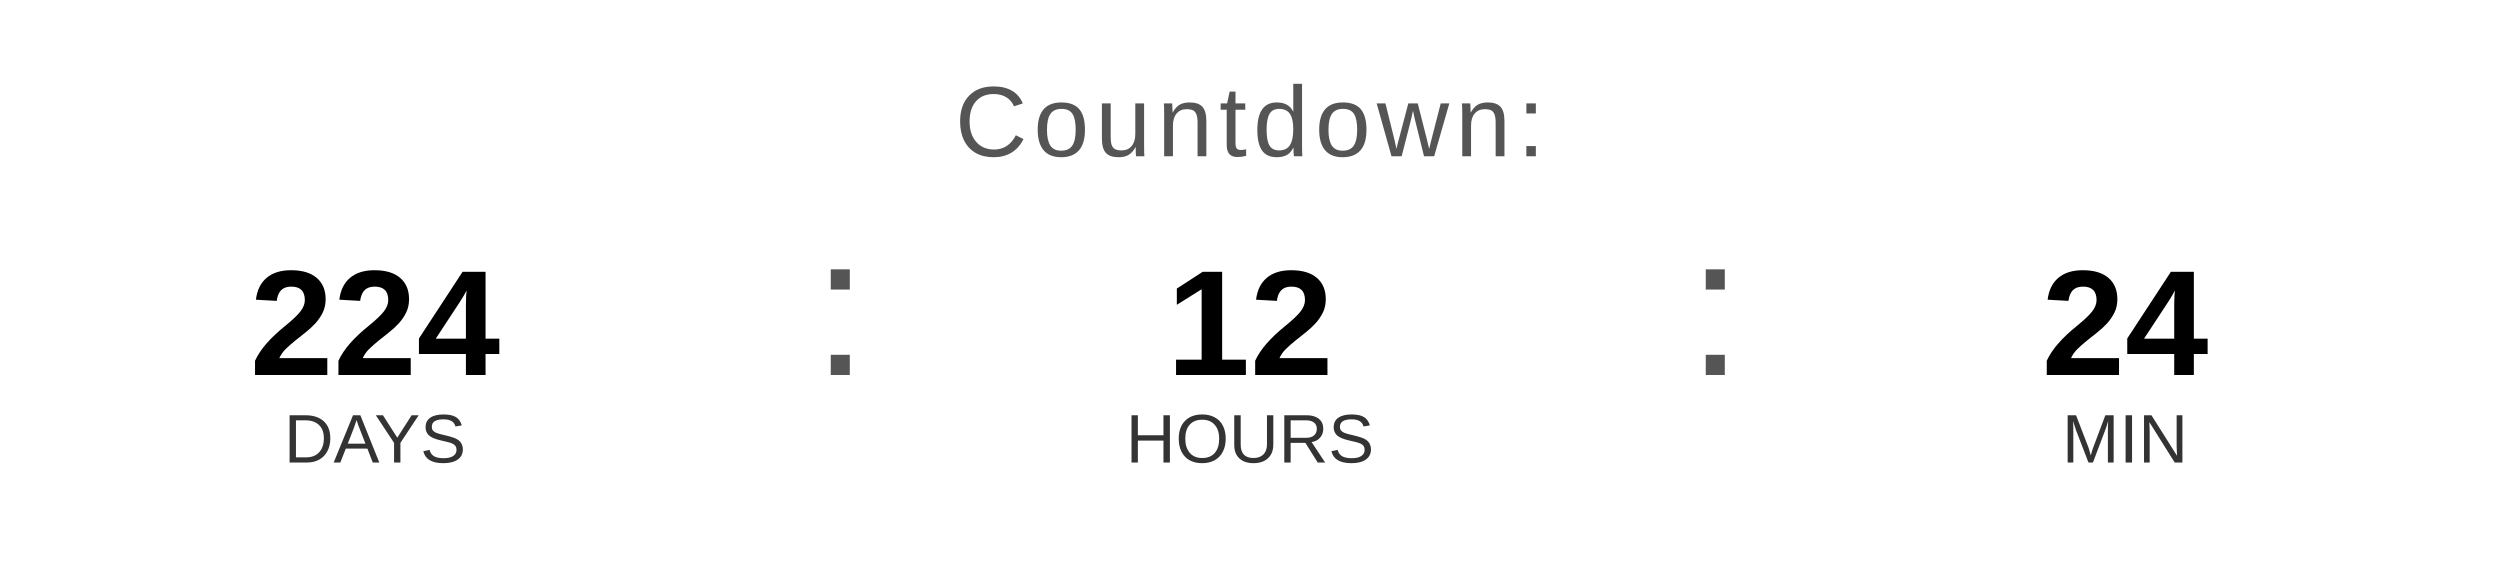
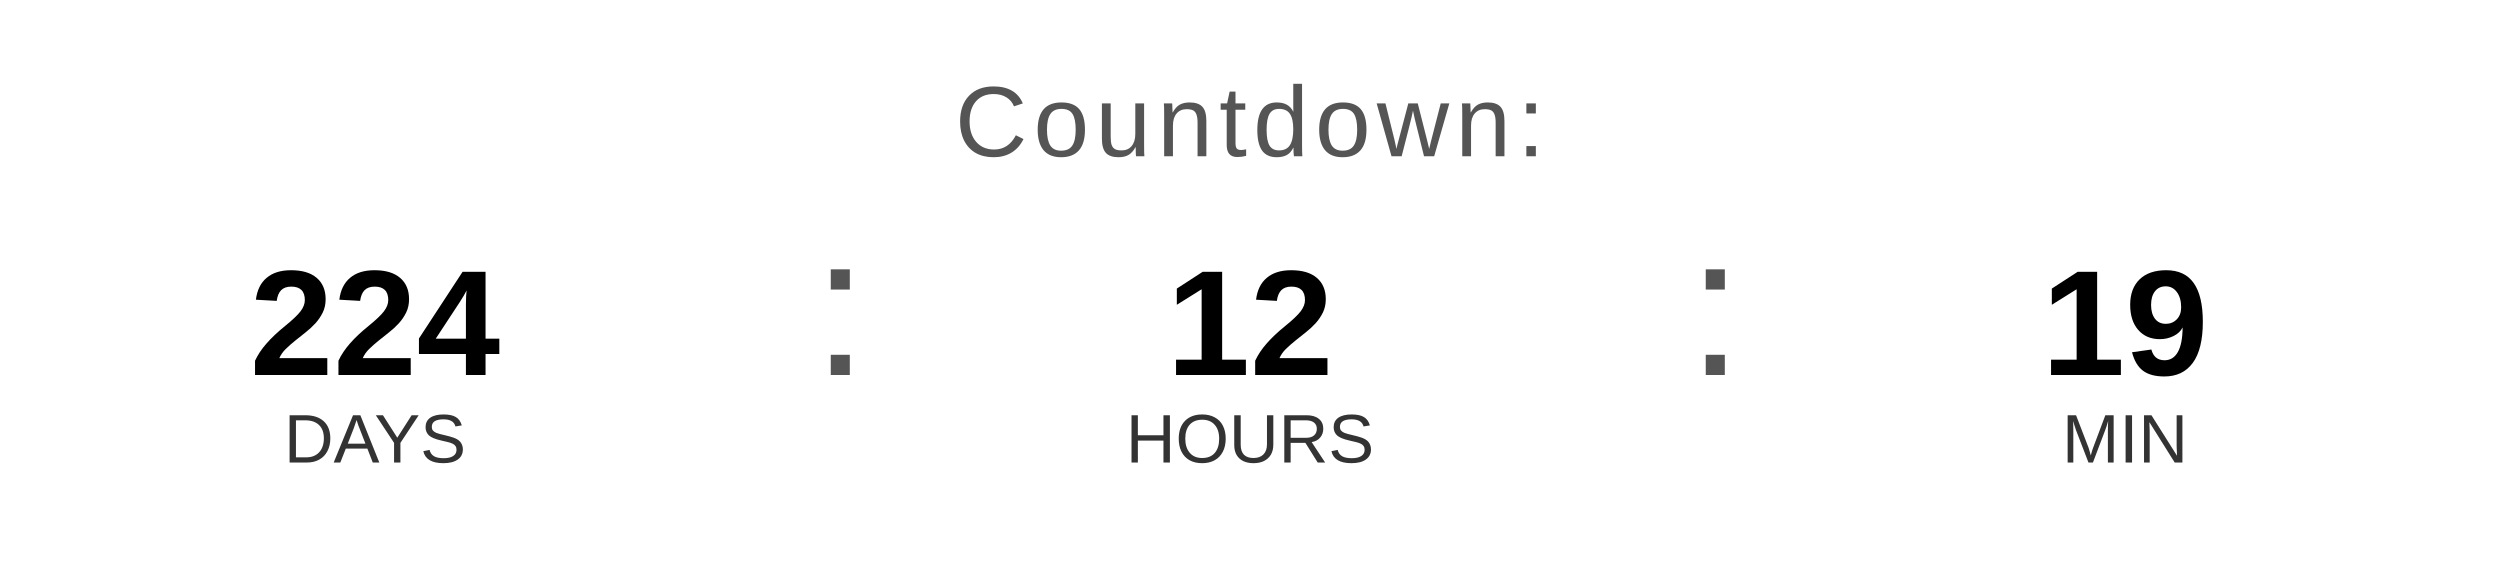
<svg xmlns="http://www.w3.org/2000/svg" width="400" height="90" viewBox="0 0 400 90">
  <text x="200" y="25" font-family="Arial, Helvetica, sans-serif" font-size="16" fill="#555555" text-anchor="middle" letter-spacing="1">
    Countdown:
  </text>
  <text x="60" y="60" font-family="Arial, Helvetica, sans-serif" font-size="24" font-weight="bold" fill="#000000" text-anchor="middle">224</text>
  <text x="60" y="74" font-family="Arial, Helvetica, sans-serif" font-size="11" fill="#333333" text-anchor="middle">DAYS</text>
  <text x="130" y="60" font-family="Arial, sans-serif" font-size="32" fill="#555555">:</text>
  <text x="200" y="60" font-family="Arial, Helvetica, sans-serif" font-size="24" font-weight="bold" fill="#000000" text-anchor="middle">12</text>
  <text x="200" y="74" font-family="Arial, Helvetica, sans-serif" font-size="11" fill="#333333" text-anchor="middle">HOURS</text>
  <text x="270" y="60" font-family="Arial, sans-serif" font-size="32" fill="#555555">:</text>
-   <text x="340" y="60" font-family="Arial, Helvetica, sans-serif" font-size="24" font-weight="bold" fill="#000000" text-anchor="middle">24</text>
+   <text x="340" y="60" font-family="Arial, Helvetica, sans-serif" font-size="24" font-weight="bold" fill="#000000" text-anchor="middle">19</text>
  <text x="340" y="74" font-family="Arial, Helvetica, sans-serif" font-size="11" fill="#333333" text-anchor="middle">MIN</text>
</svg>
